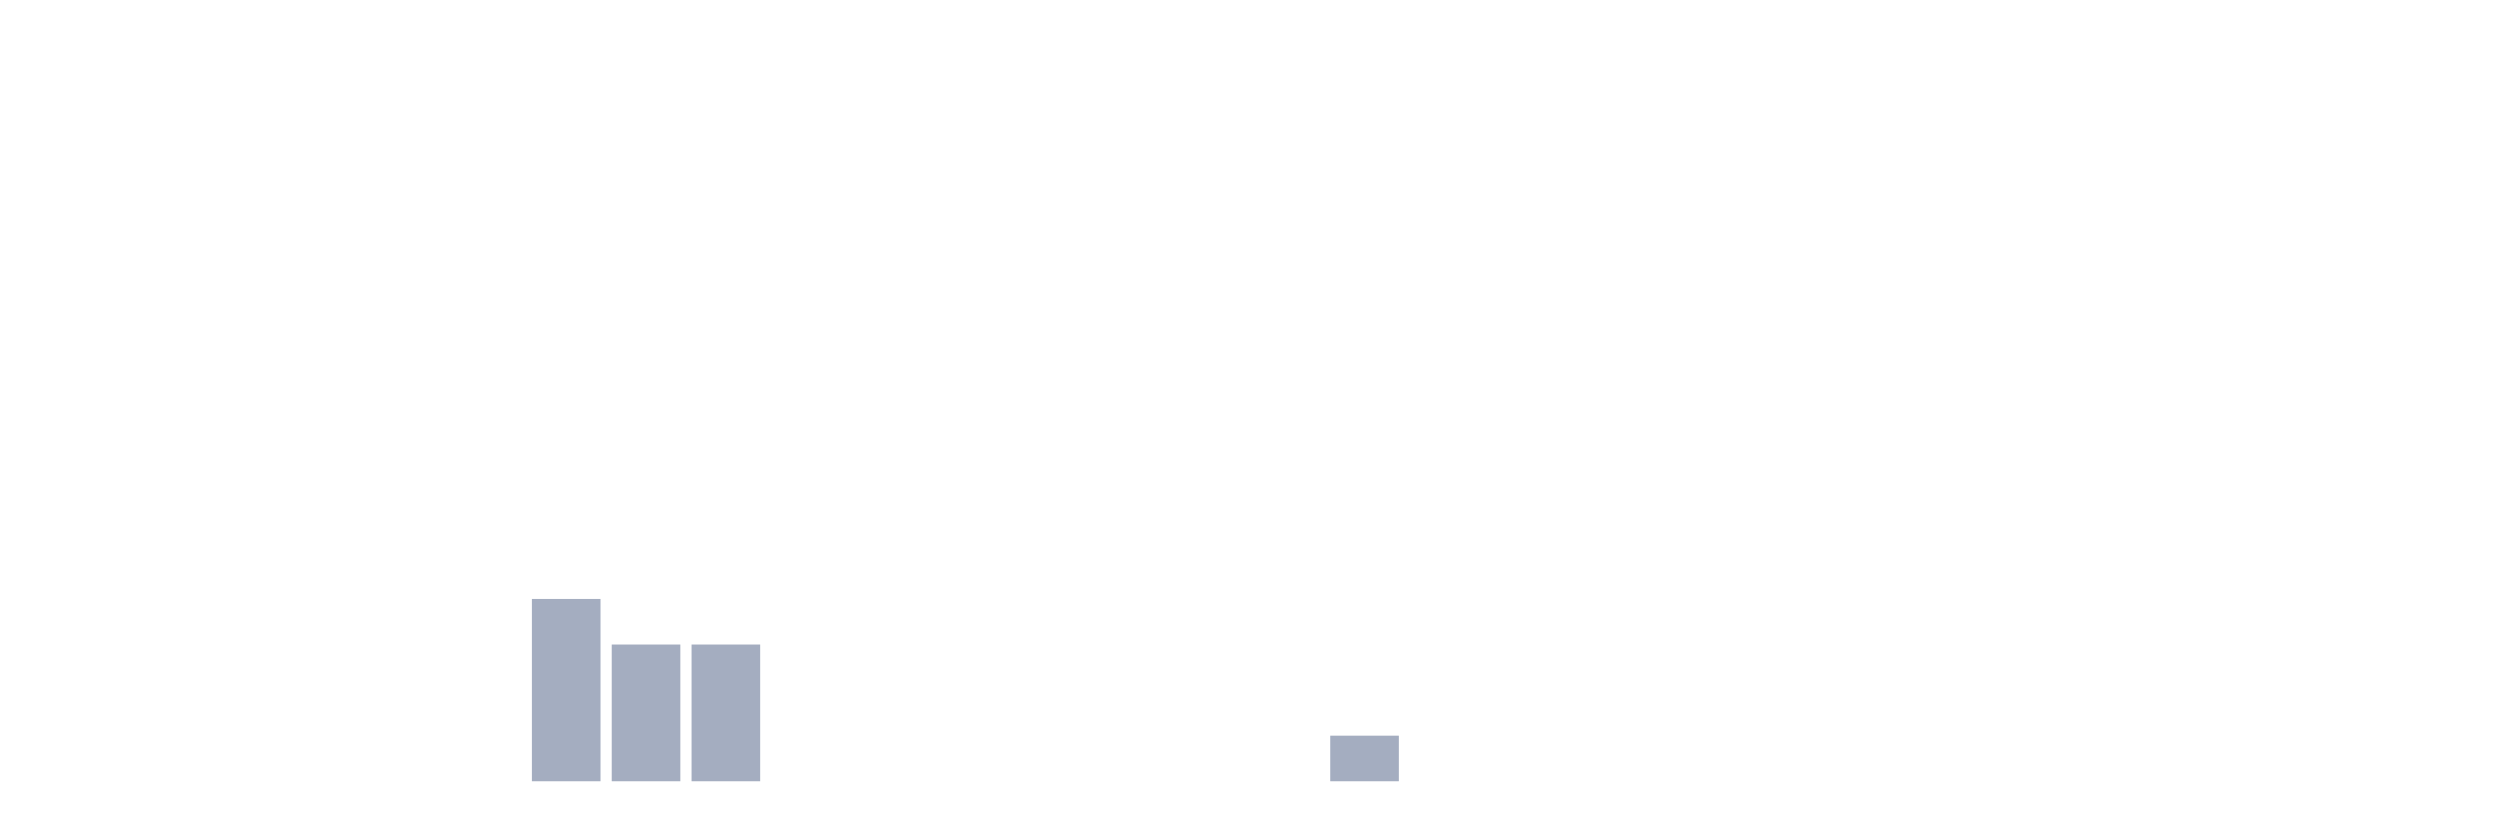
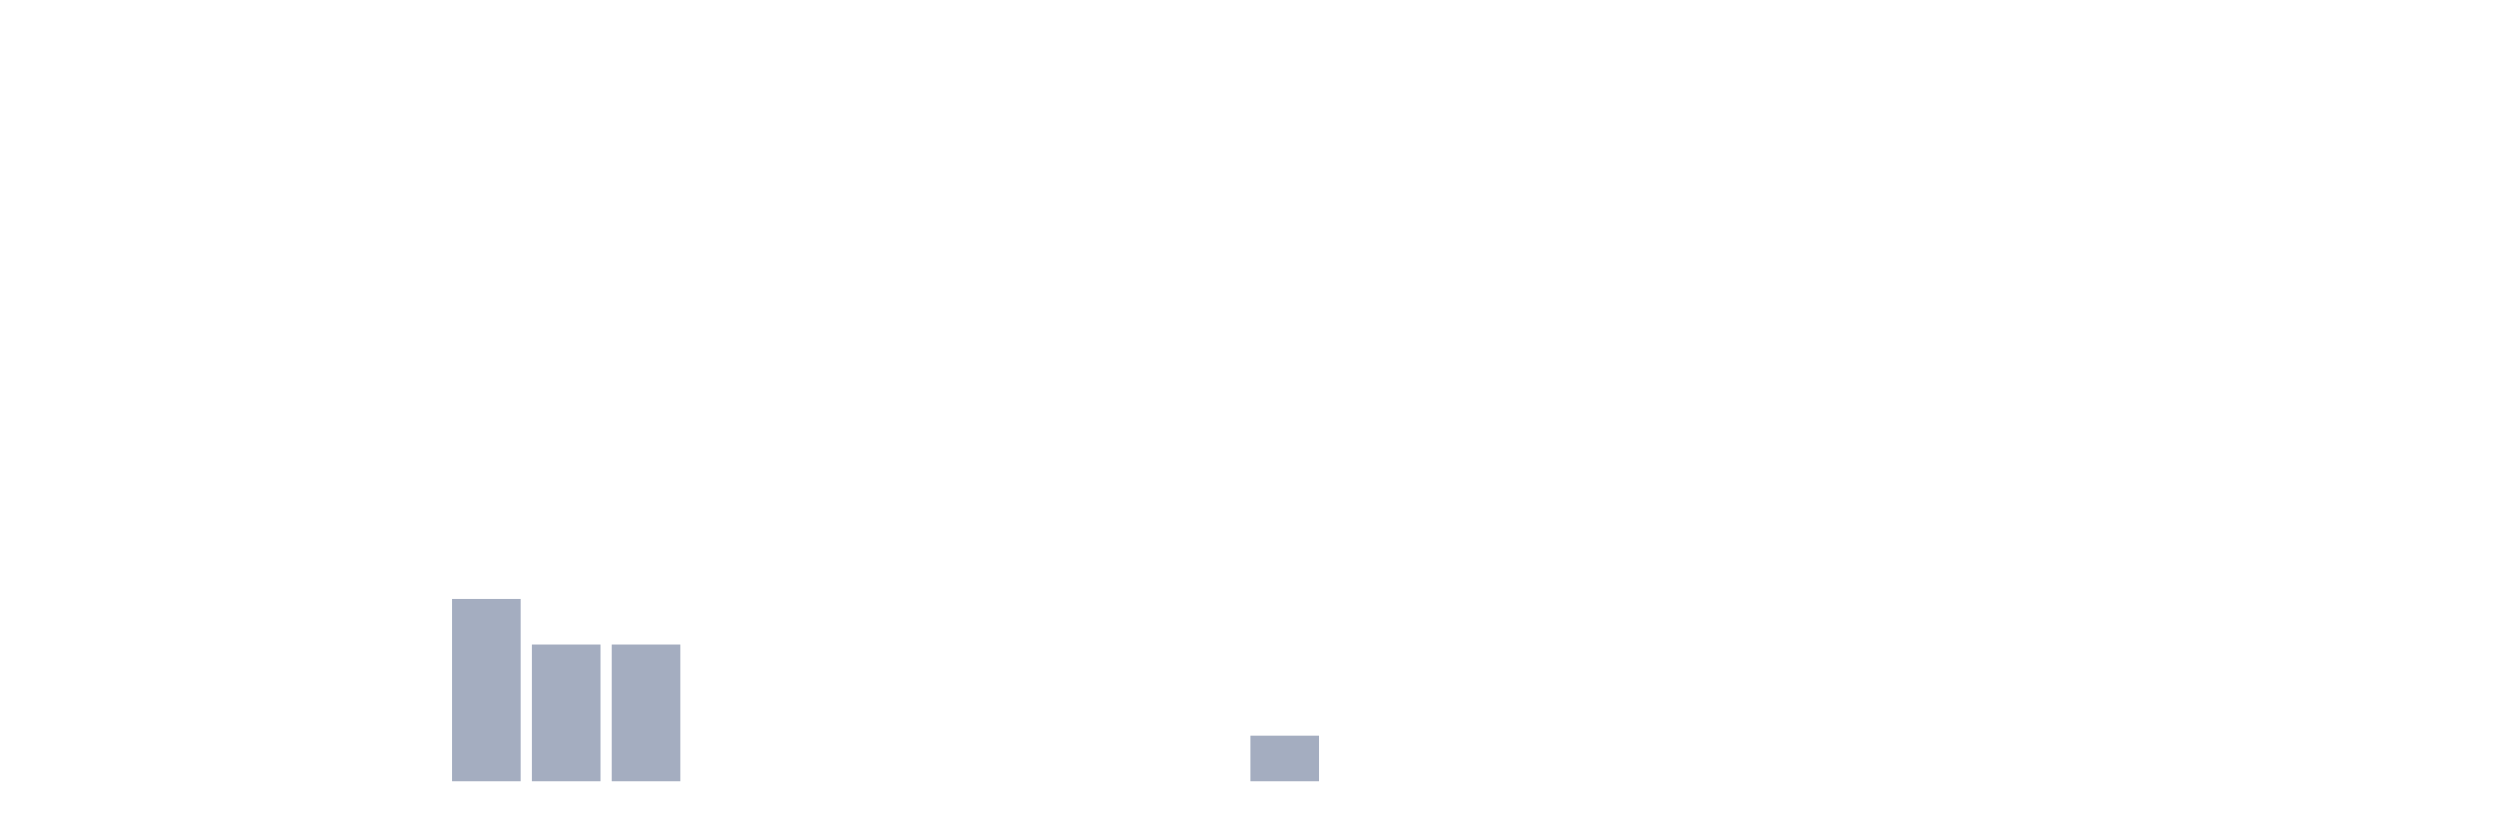
<svg xmlns="http://www.w3.org/2000/svg" viewBox="0 0 480 160">
  <g transform="translate(10,10)">
    <rect class="bar" x="0.153" width="13.175" y="140" height="0" fill="rgb(164,173,192)" />
    <rect class="bar" x="15.482" width="13.175" y="140" height="0" fill="rgb(164,173,192)" />
    <rect class="bar" x="30.81" width="13.175" y="140" height="0" fill="rgb(164,173,192)" />
    <rect class="bar" x="46.138" width="13.175" y="140" height="0" fill="rgb(164,173,192)" />
    <rect class="bar" x="61.466" width="13.175" y="140" height="0" fill="rgb(164,173,192)" />
-     <rect class="bar" x="76.794" width="13.175" y="140" height="0" fill="rgb(164,173,192)" />
-     <rect class="bar" x="92.123" width="13.175" y="105" height="35" fill="rgb(164,173,192)" />
+     <rect class="bar" x="76.794" width="13.175" y="105" height="35" fill="rgb(164,173,192)" />
+     <rect class="bar" x="92.123" width="13.175" y="113.75" height="26.25" fill="rgb(164,173,192)" />
    <rect class="bar" x="107.451" width="13.175" y="113.75" height="26.25" fill="rgb(164,173,192)" />
-     <rect class="bar" x="122.779" width="13.175" y="113.75" height="26.25" fill="rgb(164,173,192)" />
+     <rect class="bar" x="122.779" width="13.175" y="140" height="0" fill="rgb(164,173,192)" />
    <rect class="bar" x="138.107" width="13.175" y="140" height="0" fill="rgb(164,173,192)" />
    <rect class="bar" x="153.436" width="13.175" y="140" height="0" fill="rgb(164,173,192)" />
    <rect class="bar" x="168.764" width="13.175" y="140" height="0" fill="rgb(164,173,192)" />
    <rect class="bar" x="184.092" width="13.175" y="140" height="0" fill="rgb(164,173,192)" />
    <rect class="bar" x="199.42" width="13.175" y="140" height="0" fill="rgb(164,173,192)" />
    <rect class="bar" x="214.748" width="13.175" y="140" height="0" fill="rgb(164,173,192)" />
-     <rect class="bar" x="230.077" width="13.175" y="140" height="0" fill="rgb(164,173,192)" />
-     <rect class="bar" x="245.405" width="13.175" y="131.25" height="8.75" fill="rgb(164,173,192)" />
+     <rect class="bar" x="230.077" width="13.175" y="131.25" height="8.75" fill="rgb(164,173,192)" />
+     <rect class="bar" x="245.405" width="13.175" y="140" height="0" fill="rgb(164,173,192)" />
    <rect class="bar" x="260.733" width="13.175" y="140" height="0" fill="rgb(164,173,192)" />
    <rect class="bar" x="276.061" width="13.175" y="140" height="0" fill="rgb(164,173,192)" />
    <rect class="bar" x="291.39" width="13.175" y="140" height="0" fill="rgb(164,173,192)" />
    <rect class="bar" x="306.718" width="13.175" y="140" height="0" fill="rgb(164,173,192)" />
    <rect class="bar" x="322.046" width="13.175" y="140" height="0" fill="rgb(164,173,192)" />
    <rect class="bar" x="337.374" width="13.175" y="140" height="0" fill="rgb(164,173,192)" />
    <rect class="bar" x="352.702" width="13.175" y="140" height="0" fill="rgb(164,173,192)" />
    <rect class="bar" x="368.031" width="13.175" y="140" height="0" fill="rgb(164,173,192)" />
    <rect class="bar" x="383.359" width="13.175" y="140" height="0" fill="rgb(164,173,192)" />
    <rect class="bar" x="398.687" width="13.175" y="140" height="0" fill="rgb(164,173,192)" />
    <rect class="bar" x="414.015" width="13.175" y="140" height="0" fill="rgb(164,173,192)" />
    <rect class="bar" x="429.344" width="13.175" y="140" height="0" fill="rgb(164,173,192)" />
    <rect class="bar" x="444.672" width="13.175" y="140" height="0" fill="rgb(164,173,192)" />
  </g>
</svg>
